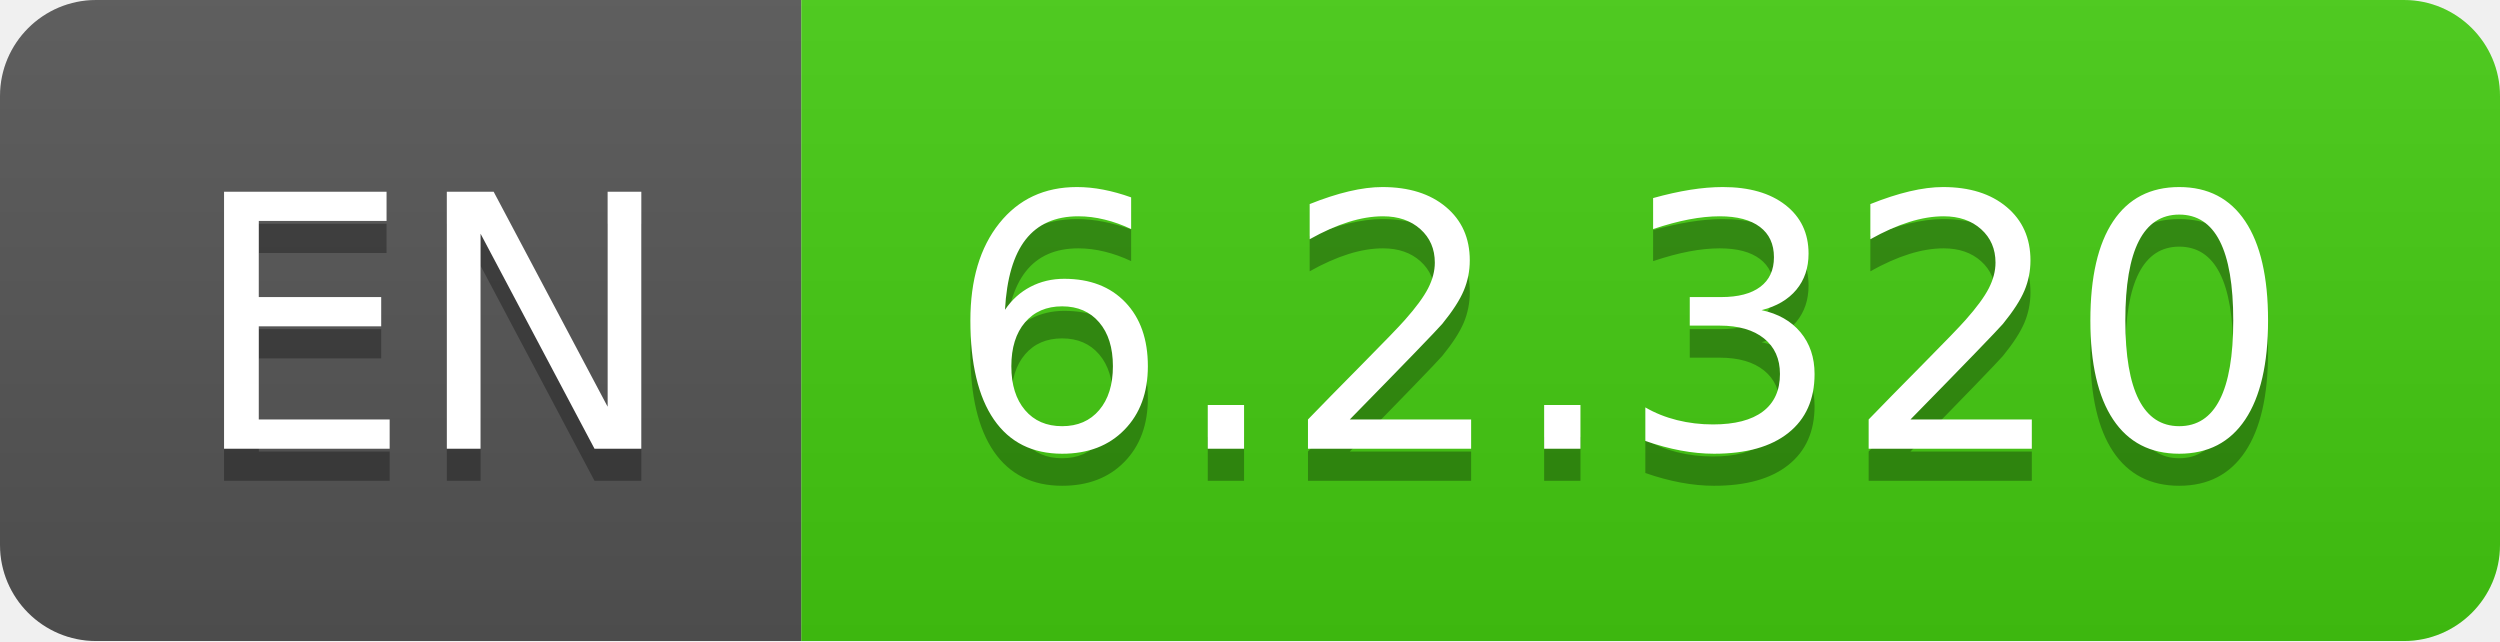
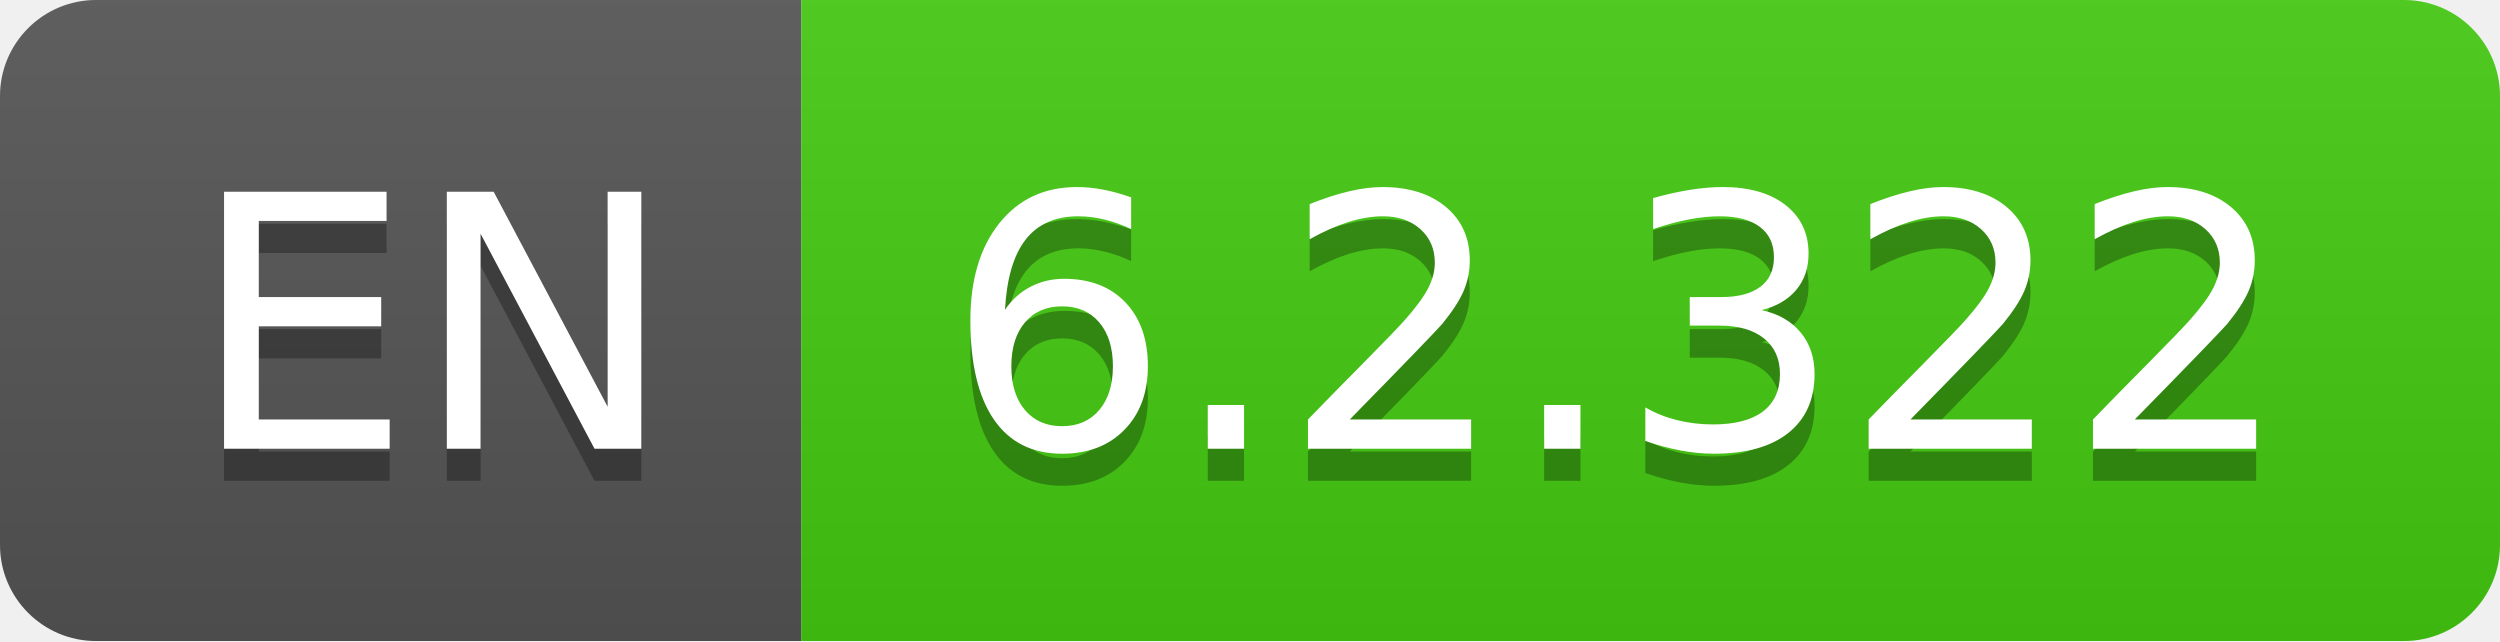
- <svg xmlns="http://www.w3.org/2000/svg" width="78" height="20" role="img" aria-label="EN: 6.2.320">
+ <svg xmlns="http://www.w3.org/2000/svg" width="78" height="20" role="img" aria-label="EN: 6.2.322">
  <linearGradient id="s" x2="0" y2="100%">
    <stop offset="0" stop-color="#bbb" stop-opacity=".1" />
    <stop offset="1" stop-opacity=".1" />
  </linearGradient>
  <clipPath id="r">
    <rect width="78" height="20" rx="3" fill="#fff" />
  </clipPath>
  <g clip-path="url(#r)">
    <rect width="25" height="20" fill="#555" />
    <rect x="25" width="53" height="20" fill="#4c1" />
    <rect width="78" height="20" fill="url(#s)" />
  </g>
  <g fill="#fff" text-anchor="middle" font-family="Verdana,Geneva,DejaVu Sans,sans-serif" text-rendering="geometricPrecision" font-size="110">
    <text aria-hidden="true" x="135" y="150" fill="#010101" fill-opacity=".3" transform="scale(.1)" textLength="150">EN</text>
    <text x="135" y="140" transform="scale(.1)" fill="#fff" textLength="150">EN</text>
-     <text aria-hidden="true" x="505" y="150" fill="#010101" fill-opacity=".3" transform="scale(.1)" textLength="430">6.2.320</text>
-     <text x="505" y="140" transform="scale(.1)" fill="#fff" textLength="430">6.2.320</text>
+     <text aria-hidden="true" x="505" y="150" fill="#010101" fill-opacity=".3" transform="scale(.1)" textLength="430">6.2.322</text>
+     <text x="505" y="140" transform="scale(.1)" fill="#fff" textLength="430">6.2.322</text>
  </g>
</svg>
